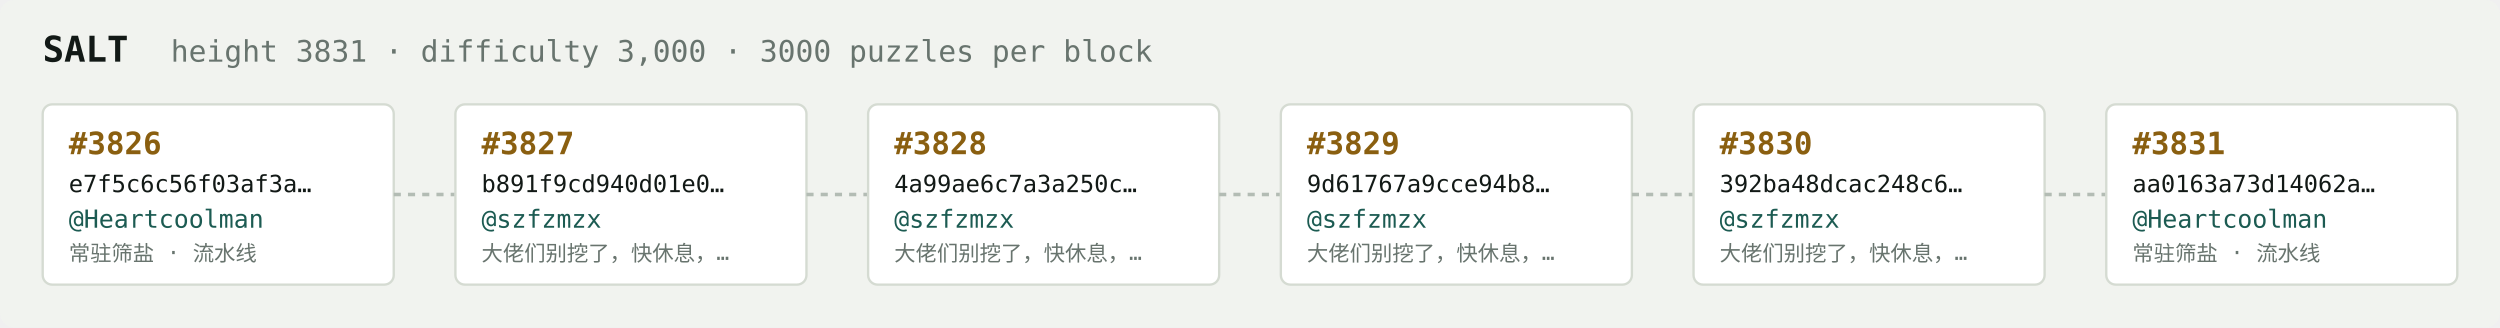
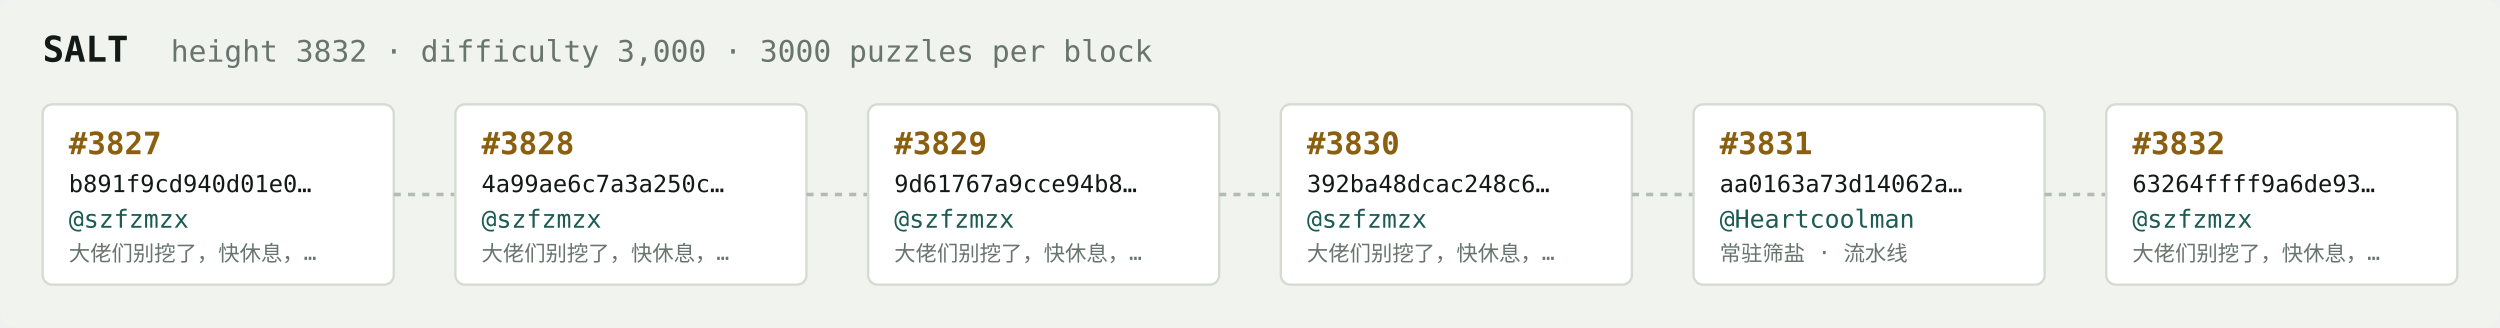
<svg xmlns="http://www.w3.org/2000/svg" width="1054" height="138" viewBox="0 0 1054 138" font-family="ui-monospace,SFMono-Regular,Menlo,monospace">
  <rect fill="#f1f3ef" width="1054" height="138" rx="6" />
  <text x="18" y="26" fill="#121916" font-size="15" font-weight="700">SALT</text>
-   <text x="72" y="26" fill="#68746e" font-size="12.5">height 3831 · difficulty 3,000 · 3000 puzzles per block</text>
+   <text x="72" y="26" fill="#68746e" font-size="12.5">height 3832 · difficulty 3,000 · 3000 puzzles per block</text>
  <rect x="18" y="44" width="148" height="76" rx="4" fill="#ffffff" stroke="#d5dbd2" stroke-width="1" />
-   <text x="29" y="65" fill="#8a5f10" font-size="13" font-weight="700">#3826</text>
-   <text x="29" y="81" fill="#121916" font-size="10">e7f5c6c56f03af3a…</text>
-   <text x="29" y="96" fill="#1c5b52" font-size="10.5">@Heartcoolman</text>
-   <text x="29" y="110" fill="#68746e" font-size="9">常驻筛盐 · 流水线</text>
+   <text x="29" y="65" fill="#8a5f10" font-size="13" font-weight="700">#3827</text>
+   <text x="29" y="81" fill="#121916" font-size="10">b891f9cd940d01e0…</text>
+   <text x="29" y="96" fill="#1c5b52" font-size="10.5">@szfzmzx</text>
+   <text x="29" y="110" fill="#68746e" font-size="9">大佬们别挖了，快休息，…</text>
  <line x1="166" y1="82.0" x2="192" y2="82.0" stroke="#b3bcb4" stroke-width="1.5" stroke-dasharray="3 3" />
  <rect x="192" y="44" width="148" height="76" rx="4" fill="#ffffff" stroke="#d5dbd2" stroke-width="1" />
-   <text x="203" y="65" fill="#8a5f10" font-size="13" font-weight="700">#3827</text>
-   <text x="203" y="81" fill="#121916" font-size="10">b891f9cd940d01e0…</text>
+   <text x="203" y="65" fill="#8a5f10" font-size="13" font-weight="700">#3828</text>
+   <text x="203" y="81" fill="#121916" font-size="10">4a99ae6c7a3a250c…</text>
  <text x="203" y="96" fill="#1c5b52" font-size="10.5">@szfzmzx</text>
  <text x="203" y="110" fill="#68746e" font-size="9">大佬们别挖了，快休息，…</text>
  <line x1="340" y1="82.0" x2="366" y2="82.0" stroke="#b3bcb4" stroke-width="1.5" stroke-dasharray="3 3" />
  <rect x="366" y="44" width="148" height="76" rx="4" fill="#ffffff" stroke="#d5dbd2" stroke-width="1" />
-   <text x="377" y="65" fill="#8a5f10" font-size="13" font-weight="700">#3828</text>
-   <text x="377" y="81" fill="#121916" font-size="10">4a99ae6c7a3a250c…</text>
+   <text x="377" y="65" fill="#8a5f10" font-size="13" font-weight="700">#3829</text>
+   <text x="377" y="81" fill="#121916" font-size="10">9d61767a9cce94b8…</text>
  <text x="377" y="96" fill="#1c5b52" font-size="10.5">@szfzmzx</text>
  <text x="377" y="110" fill="#68746e" font-size="9">大佬们别挖了，快休息，…</text>
  <line x1="514" y1="82.0" x2="540" y2="82.0" stroke="#b3bcb4" stroke-width="1.5" stroke-dasharray="3 3" />
  <rect x="540" y="44" width="148" height="76" rx="4" fill="#ffffff" stroke="#d5dbd2" stroke-width="1" />
-   <text x="551" y="65" fill="#8a5f10" font-size="13" font-weight="700">#3829</text>
-   <text x="551" y="81" fill="#121916" font-size="10">9d61767a9cce94b8…</text>
+   <text x="551" y="65" fill="#8a5f10" font-size="13" font-weight="700">#3830</text>
+   <text x="551" y="81" fill="#121916" font-size="10">392ba48dcac248c6…</text>
  <text x="551" y="96" fill="#1c5b52" font-size="10.5">@szfzmzx</text>
  <text x="551" y="110" fill="#68746e" font-size="9">大佬们别挖了，快休息，…</text>
  <line x1="688" y1="82.0" x2="714" y2="82.0" stroke="#b3bcb4" stroke-width="1.5" stroke-dasharray="3 3" />
  <rect x="714" y="44" width="148" height="76" rx="4" fill="#ffffff" stroke="#d5dbd2" stroke-width="1" />
-   <text x="725" y="65" fill="#8a5f10" font-size="13" font-weight="700">#3830</text>
-   <text x="725" y="81" fill="#121916" font-size="10">392ba48dcac248c6…</text>
-   <text x="725" y="96" fill="#1c5b52" font-size="10.5">@szfzmzx</text>
-   <text x="725" y="110" fill="#68746e" font-size="9">大佬们别挖了，快休息，…</text>
+   <text x="725" y="65" fill="#8a5f10" font-size="13" font-weight="700">#3831</text>
+   <text x="725" y="81" fill="#121916" font-size="10">aa0163a73d14062a…</text>
+   <text x="725" y="96" fill="#1c5b52" font-size="10.5">@Heartcoolman</text>
+   <text x="725" y="110" fill="#68746e" font-size="9">常驻筛盐 · 流水线</text>
  <line x1="862" y1="82.0" x2="888" y2="82.0" stroke="#b3bcb4" stroke-width="1.5" stroke-dasharray="3 3" />
  <rect x="888" y="44" width="148" height="76" rx="4" fill="#ffffff" stroke="#d5dbd2" stroke-width="1" />
-   <text x="899" y="65" fill="#8a5f10" font-size="13" font-weight="700">#3831</text>
-   <text x="899" y="81" fill="#121916" font-size="10">aa0163a73d14062a…</text>
-   <text x="899" y="96" fill="#1c5b52" font-size="10.5">@Heartcoolman</text>
-   <text x="899" y="110" fill="#68746e" font-size="9">常驻筛盐 · 流水线</text>
+   <text x="899" y="65" fill="#8a5f10" font-size="13" font-weight="700">#3832</text>
+   <text x="899" y="81" fill="#121916" font-size="10">63264ffff9a6de93…</text>
+   <text x="899" y="96" fill="#1c5b52" font-size="10.5">@szfzmzx</text>
+   <text x="899" y="110" fill="#68746e" font-size="9">大佬们别挖了，快休息，…</text>
</svg>
